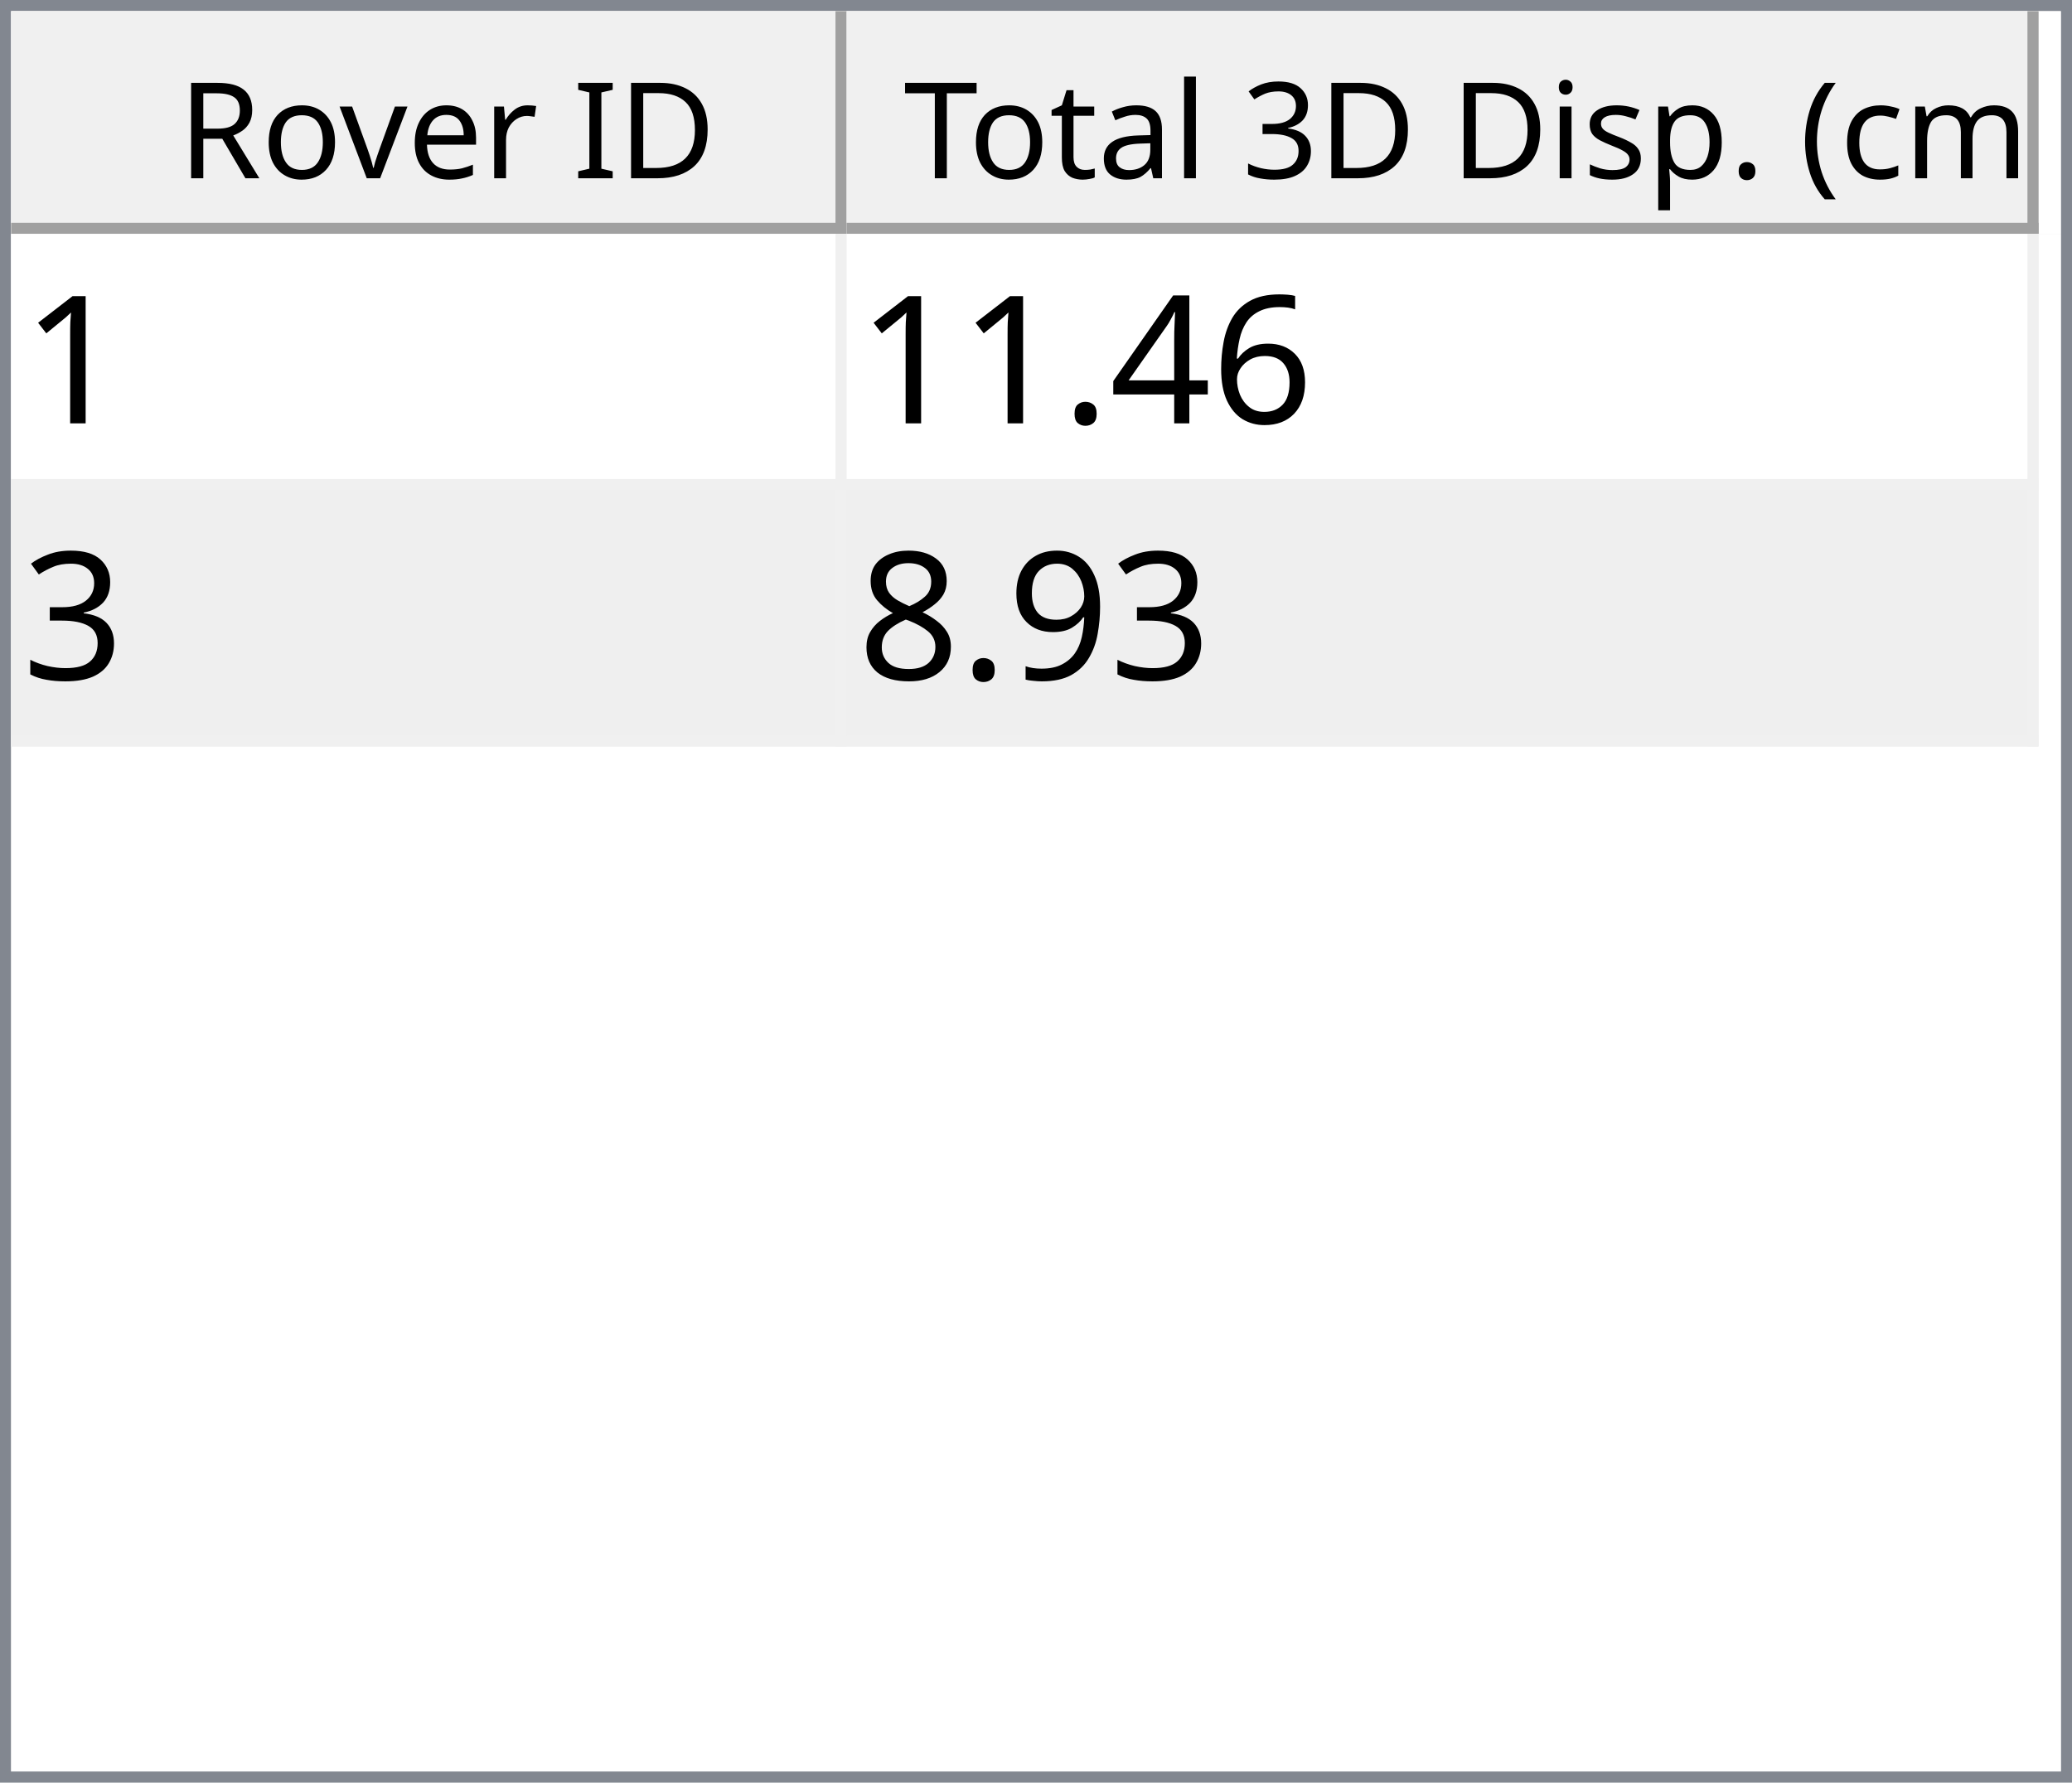
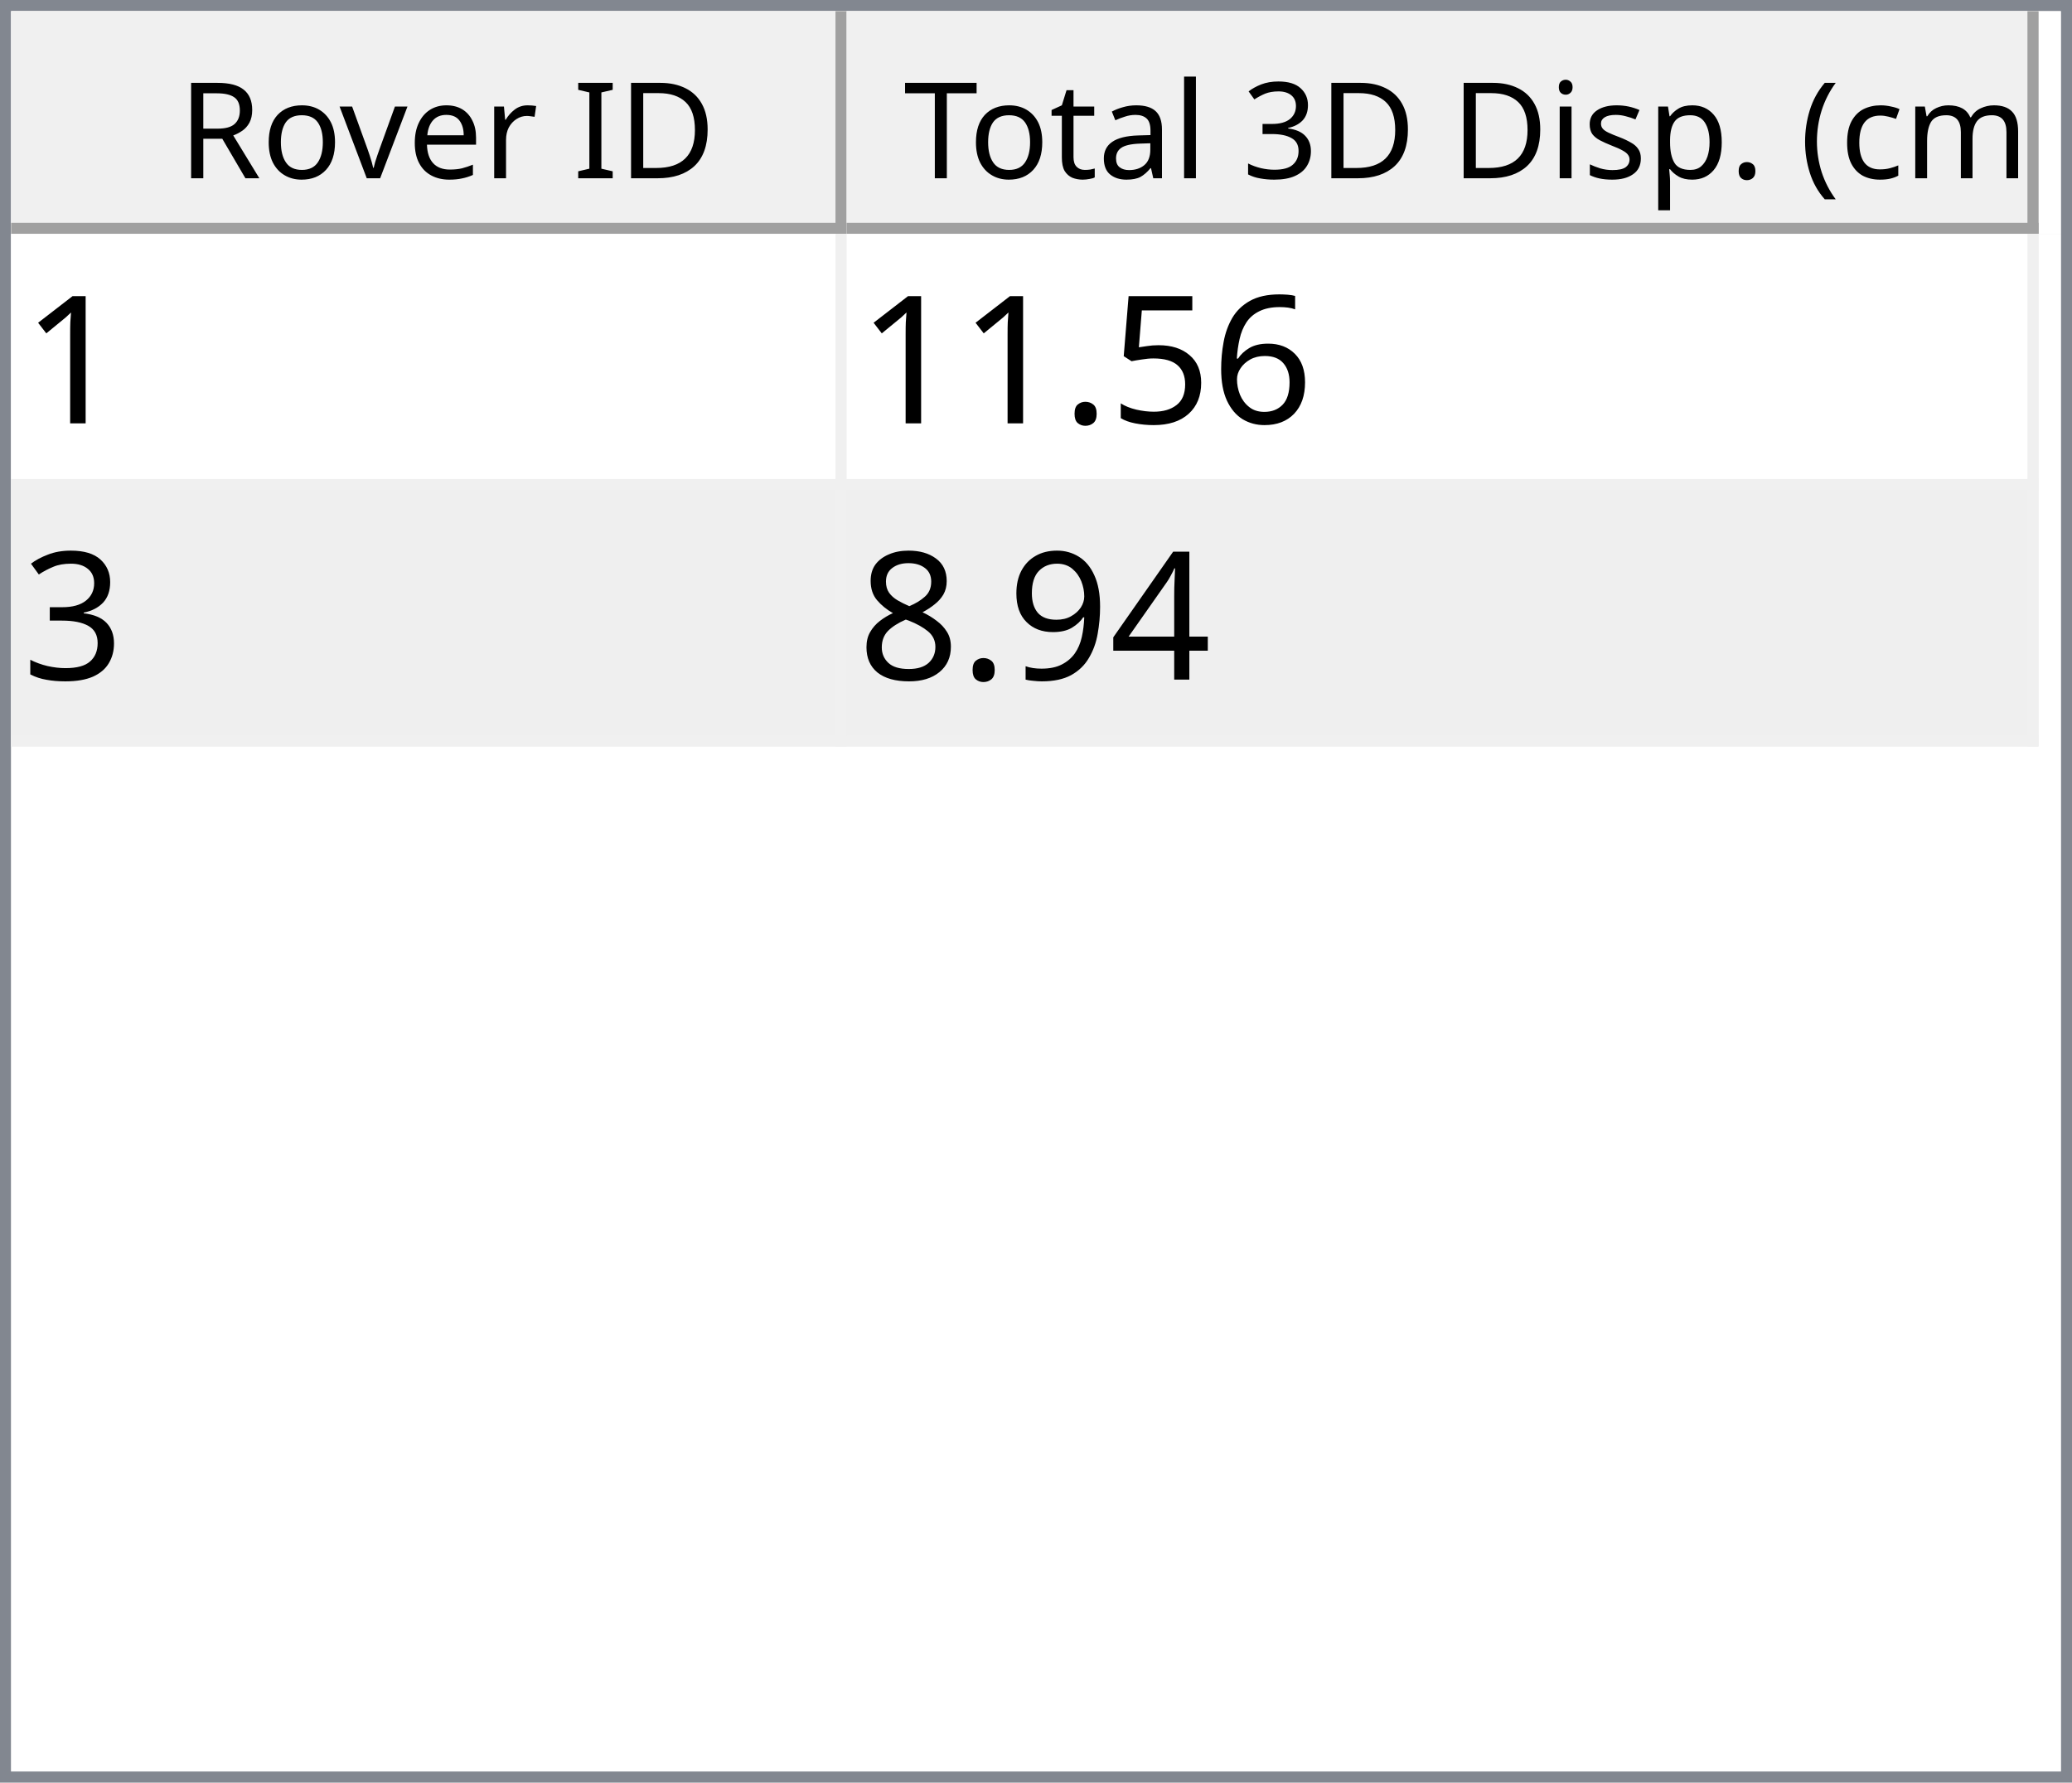
<svg xmlns="http://www.w3.org/2000/svg" style="fill-opacity:1; color-rendering:auto; color-interpolation:auto; text-rendering:auto; stroke:black; stroke-linecap:square; stroke-miterlimit:10; shape-rendering:auto; stroke-opacity:1; fill:black; stroke-dasharray:none; font-weight:normal; stroke-width:1; font-family:'Dialog'; font-style:normal; stroke-linejoin:miter; font-size:12px; stroke-dashoffset:0; image-rendering:auto;" width="186" height="160">
  <defs id="genericDefs" />
  <g>
    <defs id="defs1">
      <clipPath clipPathUnits="userSpaceOnUse" id="clipPath1">
        <path d="M0 0 L186 0 L186 160 L0 160 L0 0 Z" />
      </clipPath>
      <clipPath clipPathUnits="userSpaceOnUse" id="clipPath2">
        <path d="M0 0 L0 160 L186 160 L186 0 Z" />
      </clipPath>
      <clipPath clipPathUnits="userSpaceOnUse" id="clipPath3">
        <path d="M0 0 L0 20 L184 20 L184 0 Z" />
      </clipPath>
      <clipPath clipPathUnits="userSpaceOnUse" id="clipPath4">
        <path d="M0 0 L0 20 L75 20 L75 0 Z" />
      </clipPath>
      <clipPath clipPathUnits="userSpaceOnUse" id="clipPath5">
        <path d="M1 1 L1 19 L74 19 L74 1 Z" />
      </clipPath>
      <clipPath clipPathUnits="userSpaceOnUse" id="clipPath6">
        <path d="M0 0 L0 18 L73 18 L73 0 Z" />
      </clipPath>
      <clipPath clipPathUnits="userSpaceOnUse" id="clipPath7">
        <path d="M-0.5 -0.5 L-0.5 19.5 L74.5 19.5 L74.5 -0.5 Z" />
      </clipPath>
      <clipPath clipPathUnits="userSpaceOnUse" id="clipPath8">
        <path d="M0 0 L0 20 L107 20 L107 0 Z" />
      </clipPath>
      <clipPath clipPathUnits="userSpaceOnUse" id="clipPath9">
        <path d="M1 1 L1 19 L106 19 L106 1 Z" />
      </clipPath>
      <clipPath clipPathUnits="userSpaceOnUse" id="clipPath10">
        <path d="M0 0 L0 18 L105 18 L105 0 Z" />
      </clipPath>
      <clipPath clipPathUnits="userSpaceOnUse" id="clipPath11">
        <path d="M-0.5 -0.5 L-0.5 19.5 L106.5 19.5 L106.5 -0.5 Z" />
      </clipPath>
      <clipPath clipPathUnits="userSpaceOnUse" id="clipPath12">
        <path d="M0 0 L0 138 L184 138 L184 0 Z" />
      </clipPath>
      <clipPath clipPathUnits="userSpaceOnUse" id="clipPath13">
        <path d="M0 0 L0 46 L182 46 L182 0 Z" />
      </clipPath>
      <clipPath clipPathUnits="userSpaceOnUse" id="clipPath14">
        <path d="M-0.5 -0.5 L-0.5 45.5 L181.5 45.5 L181.5 -0.5 Z" />
      </clipPath>
      <clipPath clipPathUnits="userSpaceOnUse" id="clipPath15">
        <path d="M0 0 L0 22 L74 22 L74 0 Z" />
      </clipPath>
      <clipPath clipPathUnits="userSpaceOnUse" id="clipPath16">
        <path d="M0 0 L0 22 L106 22 L106 0 Z" />
      </clipPath>
      <font horiz-adv-x="64.551" id="font1">
        <font-face ascent="107.91" descent="25.098" units-per-em="100" style="font-style:normal; font-family:Segoe UI; font-weight:normal;" />
        <missing-glyph horiz-adv-x="64.551" d="M8.109 0 L8.109 68.266 L56.453 68.266 L56.453 0 L8.109 0 ZM15.328 7.234 L49.219 7.234 L49.219 61.031 L15.328 61.031 L15.328 7.234 Z" />
        <glyph unicode="D" horiz-adv-x="70.117" d="M9.188 0 L9.188 70.016 L28.516 70.016 Q65.531 70.016 65.531 35.891 Q65.531 19.672 55.25 9.836 Q44.969 0 27.734 0 L9.188 0 ZM17.391 62.594 L17.391 7.422 L27.828 7.422 Q41.609 7.422 49.273 14.797 Q56.938 22.172 56.938 35.688 Q56.938 62.594 28.328 62.594 L17.391 62.594 Z" />
        <glyph unicode="I" horiz-adv-x="26.611" d="M17.391 0 L9.188 0 L9.188 70.016 L17.391 70.016 L17.391 0 Z" />
        <glyph unicode=" " horiz-adv-x="27.393" d="" />
        <glyph unicode="r" horiz-adv-x="34.766" d="M34.188 41.891 Q32.078 43.5 28.125 43.5 Q23 43.5 19.555 38.672 Q16.109 33.844 16.109 25.484 L16.109 0 L8.109 0 L8.109 50 L16.109 50 L16.109 39.703 L16.312 39.703 Q18.016 44.969 21.531 47.922 Q25.047 50.875 29.391 50.875 Q32.516 50.875 34.188 50.203 L34.188 41.891 Z" />
        <glyph unicode="e" horiz-adv-x="52.295" d="M48.297 23 L12.984 23 Q13.188 14.656 17.484 10.109 Q21.781 5.562 29.297 5.562 Q37.75 5.562 44.828 11.141 L44.828 3.609 Q38.234 -1.172 27.391 -1.172 Q16.797 -1.172 10.742 5.641 Q4.688 12.453 4.688 24.812 Q4.688 36.469 11.305 43.82 Q17.922 51.172 27.734 51.172 Q37.547 51.172 42.922 44.828 Q48.297 38.484 48.297 27.203 L48.297 23 ZM40.094 29.781 Q40.047 36.719 36.75 40.578 Q33.453 44.438 27.594 44.438 Q21.922 44.438 17.969 40.383 Q14.016 36.328 13.094 29.781 L40.094 29.781 Z" />
        <glyph unicode="v" horiz-adv-x="47.9" d="M47.406 50 L27.484 0 L19.625 0 L0.688 50 L9.469 50 L22.172 13.672 Q23.578 9.672 23.922 6.688 L24.125 6.688 Q24.609 10.453 25.688 13.484 L38.969 50 L47.406 50 Z" />
        <glyph unicode="o" horiz-adv-x="58.594" d="M29 -1.172 Q17.922 -1.172 11.305 5.836 Q4.688 12.844 4.688 24.422 Q4.688 37.016 11.57 44.094 Q18.453 51.172 30.172 51.172 Q41.359 51.172 47.633 44.289 Q53.906 37.406 53.906 25.203 Q53.906 13.234 47.141 6.031 Q40.375 -1.172 29 -1.172 ZM29.594 44.438 Q21.875 44.438 17.383 39.188 Q12.891 33.938 12.891 24.703 Q12.891 15.828 17.43 10.695 Q21.969 5.562 29.594 5.562 Q37.359 5.562 41.531 10.594 Q45.703 15.625 45.703 24.906 Q45.703 34.281 41.531 39.359 Q37.359 44.438 29.594 44.438 Z" />
        <glyph unicode="R" horiz-adv-x="59.814" d="M59.375 0 L49.609 0 L37.891 19.625 Q36.281 22.359 34.766 24.289 Q33.25 26.219 31.664 27.438 Q30.078 28.656 28.25 29.219 Q26.422 29.781 24.125 29.781 L17.391 29.781 L17.391 0 L9.188 0 L9.188 70.016 L30.078 70.016 Q34.672 70.016 38.555 68.867 Q42.438 67.719 45.289 65.375 Q48.141 63.031 49.758 59.547 Q51.375 56.062 51.375 51.375 Q51.375 47.703 50.273 44.656 Q49.172 41.609 47.148 39.211 Q45.125 36.812 42.266 35.133 Q39.406 33.453 35.844 32.516 L35.844 32.328 Q37.594 31.547 38.891 30.547 Q40.188 29.547 41.359 28.18 Q42.531 26.812 43.68 25.078 Q44.828 23.344 46.234 21.047 L59.375 0 ZM17.391 62.594 L17.391 37.203 L28.516 37.203 Q31.594 37.203 34.203 38.133 Q36.812 39.062 38.719 40.797 Q40.625 42.531 41.703 45.047 Q42.781 47.562 42.781 50.688 Q42.781 56.297 39.141 59.445 Q35.5 62.594 28.609 62.594 L17.391 62.594 Z" />
        <glyph unicode=")" horiz-adv-x="30.176" d="M8.297 -15.922 L1.172 -15.922 Q16.406 2.344 16.406 26.812 Q16.406 51.469 1.078 70.016 L8.297 70.016 Q23.531 52.156 23.531 26.703 Q23.531 1.375 8.297 -15.922 Z" />
        <glyph unicode="m" horiz-adv-x="86.133" d="M79.109 0 L71.094 0 L71.094 28.719 Q71.094 37.016 68.531 40.727 Q65.969 44.438 59.906 44.438 Q54.781 44.438 51.195 39.75 Q47.609 35.062 47.609 28.516 L47.609 0 L39.594 0 L39.594 29.688 Q39.594 44.438 28.219 44.438 Q22.953 44.438 19.531 40.016 Q16.109 35.594 16.109 28.516 L16.109 0 L8.109 0 L8.109 50 L16.109 50 L16.109 42.094 L16.312 42.094 Q21.625 51.172 31.844 51.172 Q36.969 51.172 40.773 48.312 Q44.578 45.453 46 40.828 Q51.562 51.172 62.594 51.172 Q79.109 51.172 79.109 30.812 L79.109 0 Z" />
        <glyph unicode="c" horiz-adv-x="46.191" d="M42.188 2.297 Q36.422 -1.172 28.516 -1.172 Q17.828 -1.172 11.258 5.789 Q4.688 12.75 4.688 23.828 Q4.688 36.188 11.766 43.68 Q18.844 51.172 30.672 51.172 Q37.25 51.172 42.281 48.734 L42.281 40.531 Q36.719 44.438 30.375 44.438 Q22.703 44.438 17.797 38.945 Q12.891 33.453 12.891 24.516 Q12.891 15.719 17.508 10.641 Q22.125 5.562 29.891 5.562 Q36.422 5.562 42.188 9.906 L42.188 2.297 Z" />
        <glyph unicode="(" horiz-adv-x="30.176" d="M29.109 -15.922 L21.969 -15.922 Q6.844 1.375 6.844 26.703 Q6.844 52.156 21.969 70.016 L29.203 70.016 Q13.875 51.469 13.875 26.812 Q13.875 2.344 29.109 -15.922 Z" />
        <glyph unicode="." horiz-adv-x="21.68" d="M10.891 -1.078 Q8.641 -1.078 7.055 0.539 Q5.469 2.156 5.469 4.391 Q5.469 6.641 7.055 8.273 Q8.641 9.906 10.891 9.906 Q13.188 9.906 14.797 8.273 Q16.406 6.641 16.406 4.391 Q16.406 2.156 14.797 0.539 Q13.188 -1.078 10.891 -1.078 Z" />
        <glyph unicode="p" horiz-adv-x="58.789" d="M16.312 7.234 L16.109 7.234 L16.109 -23 L8.109 -23 L8.109 50 L16.109 50 L16.109 41.219 L16.312 41.219 Q22.219 51.172 33.594 51.172 Q43.266 51.172 48.688 44.461 Q54.109 37.75 54.109 26.469 Q54.109 13.922 48 6.375 Q41.891 -1.172 31.297 -1.172 Q21.578 -1.172 16.312 7.234 ZM16.109 27.391 L16.109 20.406 Q16.109 14.203 20.141 9.883 Q24.172 5.562 30.375 5.562 Q37.641 5.562 41.773 11.133 Q45.906 16.703 45.906 26.609 Q45.906 34.969 42.047 39.703 Q38.188 44.438 31.594 44.438 Q24.609 44.438 20.359 39.578 Q16.109 34.719 16.109 27.391 Z" />
        <glyph unicode="s" horiz-adv-x="42.432" d="M5.078 1.812 L5.078 10.406 Q11.625 5.562 19.484 5.562 Q30.031 5.562 30.031 12.594 Q30.031 14.594 29.125 15.992 Q28.219 17.391 26.68 18.461 Q25.141 19.531 23.07 20.383 Q21 21.234 18.609 22.172 Q15.281 23.484 12.766 24.828 Q10.25 26.172 8.57 27.859 Q6.891 29.547 6.031 31.695 Q5.172 33.844 5.172 36.719 Q5.172 40.234 6.789 42.945 Q8.406 45.656 11.086 47.484 Q13.766 49.312 17.211 50.242 Q20.656 51.172 24.312 51.172 Q30.812 51.172 35.938 48.922 L35.938 40.828 Q30.422 44.438 23.25 44.438 Q21 44.438 19.195 43.922 Q17.391 43.406 16.094 42.477 Q14.797 41.547 14.086 40.258 Q13.375 38.969 13.375 37.406 Q13.375 35.453 14.086 34.133 Q14.797 32.812 16.164 31.789 Q17.531 30.766 19.484 29.938 Q21.438 29.109 23.922 28.125 Q27.25 26.859 29.883 25.516 Q32.516 24.172 34.375 22.484 Q36.234 20.797 37.234 18.602 Q38.234 16.406 38.234 13.375 Q38.234 9.672 36.602 6.938 Q34.969 4.203 32.234 2.398 Q29.5 0.594 25.93 -0.289 Q22.359 -1.172 18.453 -1.172 Q10.75 -1.172 5.078 1.812 Z" />
        <glyph unicode="i" horiz-adv-x="24.219" d="M12.203 62.703 Q10.062 62.703 8.547 64.164 Q7.031 65.625 7.031 67.875 Q7.031 70.125 8.547 71.609 Q10.062 73.094 12.203 73.094 Q14.406 73.094 15.945 71.609 Q17.484 70.125 17.484 67.875 Q17.484 65.719 15.945 64.211 Q14.406 62.703 12.203 62.703 ZM16.109 0 L8.109 0 L8.109 50 L16.109 50 L16.109 0 Z" />
        <glyph unicode="3" horiz-adv-x="53.906" d="M46.531 19.828 Q46.531 15.094 44.75 11.211 Q42.969 7.328 39.719 4.57 Q36.469 1.812 31.93 0.297 Q27.391 -1.219 21.922 -1.219 Q11.922 -1.219 6 2.594 L6 11.188 Q13.094 5.609 22.219 5.609 Q25.875 5.609 28.828 6.539 Q31.781 7.469 33.906 9.227 Q36.031 10.984 37.18 13.477 Q38.328 15.969 38.328 19.094 Q38.328 32.812 18.797 32.812 L12.984 32.812 L12.984 39.594 L18.5 39.594 Q35.797 39.594 35.797 52.484 Q35.797 64.406 22.609 64.406 Q15.188 64.406 8.688 59.422 L8.688 67.188 Q15.375 71.188 24.609 71.188 Q29 71.188 32.57 69.969 Q36.141 68.75 38.68 66.555 Q41.219 64.359 42.609 61.281 Q44 58.203 44 54.5 Q44 40.672 30.031 36.719 L30.031 36.531 Q33.594 36.141 36.625 34.797 Q39.656 33.453 41.852 31.305 Q44.047 29.156 45.289 26.25 Q46.531 23.344 46.531 19.828 Z" />
        <glyph unicode="l" horiz-adv-x="24.219" d="M16.109 0 L8.109 0 L8.109 74.031 L16.109 74.031 L16.109 0 Z" />
        <glyph unicode="a" horiz-adv-x="50.879" d="M43.891 0 L35.891 0 L35.891 7.812 L35.688 7.812 Q30.469 -1.172 20.312 -1.172 Q12.844 -1.172 8.617 2.781 Q4.391 6.734 4.391 13.281 Q4.391 27.297 20.906 29.594 L35.891 31.688 Q35.891 44.438 25.594 44.438 Q16.547 44.438 9.281 38.281 L9.281 46.484 Q16.656 51.172 26.266 51.172 Q43.891 51.172 43.891 32.516 L43.891 0 ZM35.891 25.297 L23.828 23.641 Q18.266 22.859 15.43 20.875 Q12.594 18.891 12.594 13.875 Q12.594 10.203 15.211 7.883 Q17.828 5.562 22.172 5.562 Q28.125 5.562 32.008 9.742 Q35.891 13.922 35.891 20.312 L35.891 25.297 Z" />
        <glyph unicode="t" horiz-adv-x="33.887" d="M31.297 0.484 Q28.469 -1.078 23.828 -1.078 Q10.688 -1.078 10.688 13.578 L10.688 43.172 L2.094 43.172 L2.094 50 L10.688 50 L10.688 62.203 L18.703 64.797 L18.703 50 L31.297 50 L31.297 43.172 L18.703 43.172 L18.703 14.984 Q18.703 9.969 20.414 7.82 Q22.125 5.672 26.078 5.672 Q29.109 5.672 31.297 7.328 L31.297 0.484 Z" />
        <glyph unicode="T" horiz-adv-x="52.393" d="M50.594 62.594 L30.375 62.594 L30.375 0 L22.172 0 L22.172 62.594 L2 62.594 L2 70.016 L50.594 70.016 L50.594 62.594 Z" />
      </font>
      <font horiz-adv-x="75.0" id="font2">
        <font-face ascent="100.537" descent="21.973" units-per-em="100" style="font-style:normal; font-family:sans-serif; font-weight:normal;" />
        <missing-glyph horiz-adv-x="75.0" d="M12.5 0 L12.5 62.5 L62.5 62.5 L62.5 0 L12.5 0 ZM14.062 1.562 L60.938 1.562 L60.938 60.938 L14.062 60.938 L14.062 1.562 Z" />
        <glyph unicode="1" horiz-adv-x="55.615" d="M37.25 0 L28.469 0 L28.469 56 Q25.297 52.984 20.141 49.953 Q14.984 46.922 10.891 45.406 L10.891 53.906 Q18.266 57.375 23.781 62.305 Q29.297 67.234 31.594 71.875 L37.25 71.875 L37.25 0 Z" />
        <glyph unicode="6" horiz-adv-x="55.615" d="M49.75 54.047 L41.016 53.375 Q39.844 58.547 37.703 60.891 Q34.125 64.656 28.906 64.656 Q24.703 64.656 21.531 62.312 Q17.391 59.281 14.992 53.469 Q12.594 47.656 12.5 36.922 Q15.672 41.75 20.266 44.094 Q24.859 46.438 29.891 46.438 Q38.672 46.438 44.852 39.969 Q51.031 33.5 51.031 23.25 Q51.031 16.5 48.125 10.719 Q45.219 4.938 40.141 1.859 Q35.062 -1.219 28.609 -1.219 Q17.625 -1.219 10.695 6.859 Q3.766 14.938 3.766 33.5 Q3.766 54.25 11.422 63.672 Q18.109 71.875 29.438 71.875 Q37.891 71.875 43.289 67.141 Q48.688 62.406 49.75 54.047 ZM13.875 23.188 Q13.875 18.656 15.797 14.508 Q17.719 10.359 21.188 8.18 Q24.656 6 28.469 6 Q34.031 6 38.039 10.492 Q42.047 14.984 42.047 22.703 Q42.047 30.125 38.086 34.398 Q34.125 38.672 28.125 38.672 Q22.172 38.672 18.023 34.398 Q13.875 30.125 13.875 23.188 Z" />
-         <glyph unicode="4" horiz-adv-x="55.615" d="M32.328 0 L32.328 17.141 L1.266 17.141 L1.266 25.203 L33.938 71.578 L41.109 71.578 L41.109 25.203 L50.781 25.203 L50.781 17.141 L41.109 17.141 L41.109 0 L32.328 0 ZM32.328 25.203 L32.328 57.469 L9.906 25.203 L32.328 25.203 Z" />
+         <glyph unicode="5" horiz-adv-x="55.615" d="M4.156 18.75 L13.375 19.531 Q14.406 12.797 18.141 9.398 Q21.875 6 27.156 6 Q33.5 6 37.891 10.789 Q42.281 15.578 42.281 23.484 Q42.281 31 38.062 35.352 Q33.844 39.703 27 39.703 Q22.75 39.703 19.336 37.773 Q15.922 35.844 13.969 32.766 L5.719 33.844 L12.641 70.609 L48.25 70.609 L48.25 62.203 L19.672 62.203 L15.828 42.969 Q22.266 47.469 29.344 47.469 Q38.719 47.469 45.164 40.969 Q51.609 34.469 51.609 24.266 Q51.609 14.547 45.953 7.469 Q39.062 -1.219 27.156 -1.219 Q17.391 -1.219 11.211 4.25 Q5.031 9.719 4.156 18.75 Z" />
        <glyph unicode="." horiz-adv-x="27.783" d="M9.078 0 L9.078 10.016 L19.094 10.016 L19.094 0 L9.078 0 Z" />
        <glyph unicode="3" horiz-adv-x="55.615" d="M4.203 18.891 L12.984 20.062 Q14.5 12.594 18.141 9.297 Q21.781 6 27 6 Q33.203 6 37.477 10.297 Q41.75 14.594 41.75 20.953 Q41.75 27 37.797 30.93 Q33.844 34.859 27.734 34.859 Q25.25 34.859 21.531 33.891 L22.516 41.609 Q23.391 41.5 23.922 41.5 Q29.547 41.5 34.039 44.43 Q38.531 47.359 38.531 53.469 Q38.531 58.297 35.258 61.477 Q31.984 64.656 26.812 64.656 Q21.688 64.656 18.266 61.43 Q14.844 58.203 13.875 51.766 L5.078 53.328 Q6.688 62.156 12.398 67.016 Q18.109 71.875 26.609 71.875 Q32.469 71.875 37.398 69.359 Q42.328 66.844 44.945 62.5 Q47.562 58.156 47.562 53.266 Q47.562 48.641 45.07 44.828 Q42.578 41.016 37.703 38.766 Q44.047 37.312 47.562 32.695 Q51.078 28.078 51.078 21.141 Q51.078 11.766 44.242 5.25 Q37.406 -1.266 26.953 -1.266 Q17.531 -1.266 11.305 4.352 Q5.078 9.969 4.203 18.891 Z" />
+         <glyph unicode="4" horiz-adv-x="55.615" d="M32.328 0 L32.328 17.141 L1.266 17.141 L1.266 25.203 L33.938 71.578 L41.109 71.578 L41.109 25.203 L50.781 25.203 L50.781 17.141 L41.109 17.141 L41.109 0 L32.328 0 ZM32.328 25.203 L32.328 57.469 L9.906 25.203 L32.328 25.203 Z" />
        <glyph unicode="9" horiz-adv-x="55.615" d="M5.469 16.547 L13.922 17.328 Q14.984 11.375 18.016 8.688 Q21.047 6 25.781 6 Q29.828 6 32.883 7.859 Q35.938 9.719 37.891 12.82 Q39.844 15.922 41.164 21.195 Q42.484 26.469 42.484 31.938 Q42.484 32.516 42.438 33.688 Q39.797 29.5 35.234 26.883 Q30.672 24.266 25.344 24.266 Q16.453 24.266 10.305 30.711 Q4.156 37.156 4.156 47.703 Q4.156 58.594 10.578 65.234 Q17 71.875 26.656 71.875 Q33.641 71.875 39.43 68.117 Q45.219 64.359 48.219 57.398 Q51.219 50.438 51.219 37.25 Q51.219 23.531 48.242 15.406 Q45.266 7.281 39.383 3.031 Q33.5 -1.219 25.594 -1.219 Q17.188 -1.219 11.867 3.445 Q6.547 8.109 5.469 16.547 ZM41.453 48.141 Q41.453 55.719 37.43 60.156 Q33.406 64.594 27.734 64.594 Q21.875 64.594 17.531 59.812 Q13.188 55.031 13.188 47.406 Q13.188 40.578 17.312 36.305 Q21.438 32.031 27.484 32.031 Q33.594 32.031 37.523 36.305 Q41.453 40.578 41.453 48.141 Z" />
        <glyph unicode="8" horiz-adv-x="55.615" d="M17.672 38.812 Q12.203 40.828 9.57 44.539 Q6.938 48.25 6.938 53.422 Q6.938 61.234 12.555 66.555 Q18.172 71.875 27.484 71.875 Q36.859 71.875 42.578 66.43 Q48.297 60.984 48.297 53.172 Q48.297 48.188 45.68 44.508 Q43.062 40.828 37.75 38.812 Q44.344 36.672 47.781 31.883 Q51.219 27.094 51.219 20.453 Q51.219 11.281 44.727 5.031 Q38.234 -1.219 27.641 -1.219 Q17.047 -1.219 10.547 5.055 Q4.047 11.328 4.047 20.703 Q4.047 27.688 7.594 32.398 Q11.141 37.109 17.672 38.812 ZM15.922 53.719 Q15.922 48.641 19.195 45.414 Q22.469 42.188 27.688 42.188 Q32.766 42.188 36.016 45.383 Q39.266 48.578 39.266 53.219 Q39.266 58.062 35.914 61.359 Q32.562 64.656 27.594 64.656 Q22.562 64.656 19.242 61.43 Q15.922 58.203 15.922 53.719 ZM13.094 20.656 Q13.094 16.891 14.875 13.375 Q16.656 9.859 20.172 7.93 Q23.688 6 27.734 6 Q34.031 6 38.133 10.055 Q42.234 14.109 42.234 20.359 Q42.234 26.703 38.016 30.859 Q33.797 35.016 27.438 35.016 Q21.234 35.016 17.164 30.914 Q13.094 26.812 13.094 20.656 Z" />
      </font>
    </defs>
    <g style="fill:white; stroke:white;">
      <rect x="0" y="0" width="186" style="clip-path:url(#clipPath1); stroke:none;" height="160" />
    </g>
    <g style="fill:white; text-rendering:optimizeSpeed; color-rendering:optimizeSpeed; image-rendering:optimizeSpeed; shape-rendering:crispEdges; stroke:white; color-interpolation:sRGB;">
      <rect x="0" width="186" height="160" y="0" style="stroke:none;" />
      <path style="stroke:none;" d="M0 160 L186 160 L186 0 L0 0 Z" />
    </g>
    <g style="fill:rgb(240,240,240); font-family:'Segoe UI'; stroke:rgb(240,240,240);">
      <rect x="0" y="0" width="186" style="clip-path:url(#clipPath2); stroke:none;" height="160" />
    </g>
    <g style="fill:rgb(130,135,144); font-family:'Segoe UI'; stroke:rgb(130,135,144);">
      <path d="M0 0 L186 0 L186 160 L0 160 L0 0 ZM1 1 L185 1 L185 159 L1 159 L1 1 Z" style="fill-rule:evenodd; clip-path:url(#clipPath2); stroke:none;" />
    </g>
    <g style="fill:white; font-family:'Segoe UI'; stroke:white;" transform="translate(1,1)">
      <rect x="0" y="0" width="184" style="clip-path:url(#clipPath3); stroke:none;" height="20" />
    </g>
    <g style="fill:rgb(240,240,240); font-family:'Segoe UI'; stroke:rgb(240,240,240);" transform="translate(1,1)">
      <rect x="0" y="0" width="75" style="clip-path:url(#clipPath4); stroke:none;" height="20" />
    </g>
    <g style="font-family:'Segoe UI';" transform="translate(2,2)">
      <text x="14" xml:space="preserve" y="14" style="clip-path:url(#clipPath6); stroke:none;">Rover ID</text>
    </g>
    <g style="fill:rgb(160,160,160); font-family:'Segoe UI'; stroke:rgb(160,160,160); stroke-linejoin:bevel;" transform="translate(1.5,1.5)">
      <line x1="74" x2="74" y1="0" style="fill:none; clip-path:url(#clipPath7);" y2="19" />
    </g>
    <g style="fill:rgb(160,160,160); font-family:'Segoe UI'; stroke:rgb(160,160,160); stroke-linejoin:bevel;" transform="matrix(1,0,0,1,1,1) translate(0.5,0.5)">
      <line x1="0" x2="74" y1="19" style="fill:none; clip-path:url(#clipPath7);" y2="19" />
    </g>
    <g style="fill:rgb(240,240,240); font-family:'Segoe UI'; stroke:rgb(240,240,240);" transform="translate(76,1)">
      <rect x="0" y="0" width="107" style="clip-path:url(#clipPath8); stroke:none;" height="20" />
    </g>
    <g style="font-family:'Segoe UI';" transform="translate(77,2)">
      <text x="1" xml:space="preserve" y="14" style="clip-path:url(#clipPath10); stroke:none;"> Total 3D Disp. (cm)</text>
    </g>
    <g style="fill:rgb(160,160,160); font-family:'Segoe UI'; stroke:rgb(160,160,160); stroke-linejoin:bevel;" transform="translate(76.5,1.5)">
      <line x1="106" x2="106" y1="0" style="fill:none; clip-path:url(#clipPath11);" y2="19" />
    </g>
    <g style="fill:rgb(160,160,160); font-family:'Segoe UI'; stroke:rgb(160,160,160); stroke-linejoin:bevel;" transform="matrix(1,0,0,1,76,1) translate(0.5,0.5)">
      <line x1="0" x2="106" y1="19" style="fill:none; clip-path:url(#clipPath11);" y2="19" />
    </g>
    <g style="fill:white; font-family:'Segoe UI'; stroke:white;" transform="translate(1,21)">
      <rect x="0" y="0" width="184" style="clip-path:url(#clipPath12); stroke:none;" height="138" />
    </g>
    <g style="fill:rgb(240,240,240); font-size:16px; font-family:sans-serif; stroke:rgb(240,240,240);" transform="translate(1,21)">
      <rect x="0" y="0" width="182" style="clip-path:url(#clipPath13); stroke:none;" height="46" />
      <line transform="translate(0.5,0.5)" x1="0" x2="181" y1="22" style="clip-path:url(#clipPath14); fill:none; stroke-linejoin:bevel;" y2="22" />
    </g>
    <g transform="matrix(1,0,0,1,1,21) translate(0.5,0.5)" style="fill:rgb(240,240,240); font-size:16px; font-family:sans-serif; stroke:rgb(240,240,240); stroke-linejoin:bevel;">
      <line x1="0" x2="181" y1="45" style="fill:none; clip-path:url(#clipPath14);" y2="45" />
    </g>
    <g transform="matrix(1,0,0,1,1,21) translate(0.5,0.5)" style="fill:rgb(240,240,240); font-size:16px; font-family:sans-serif; stroke:rgb(240,240,240); stroke-linejoin:bevel;">
      <line x1="74" x2="74" y1="0" style="fill:none; clip-path:url(#clipPath14);" y2="45" />
    </g>
    <g transform="matrix(1,0,0,1,1,21) translate(0.5,0.5)" style="fill:rgb(240,240,240); font-size:16px; font-family:sans-serif; stroke:rgb(240,240,240); stroke-linejoin:bevel;">
      <line x1="181" x2="181" y1="0" style="fill:none; clip-path:url(#clipPath14);" y2="45" />
    </g>
    <g style="fill:white; font-size:16px; font-family:sans-serif; stroke:white;" transform="matrix(1,0,0,1,1,21)">
      <rect x="0" y="0" width="74" style="clip-path:url(#clipPath15); stroke:none;" height="22" />
      <text x="1" y="17" style="fill:black; clip-path:url(#clipPath15); stroke:none;" xml:space="preserve">1</text>
    </g>
    <g style="fill:white; font-size:16px; font-family:sans-serif; stroke:white;" transform="matrix(1,0,0,1,1,21) translate(75,0)">
      <rect x="0" y="0" width="106" style="clip-path:url(#clipPath16); stroke:none;" height="22" />
-       <text x="1" y="17" style="fill:black; clip-path:url(#clipPath16); stroke:none;" xml:space="preserve">11.46</text>
+       <text x="1" y="17" style="fill:black; clip-path:url(#clipPath16); stroke:none;" xml:space="preserve">11.56</text>
    </g>
    <g style="fill:rgb(239,239,239); font-size:16px; font-family:sans-serif; stroke:rgb(239,239,239);" transform="matrix(1,0,0,1,1,21) translate(0,23)">
      <rect x="0" y="0" width="74" style="clip-path:url(#clipPath15); stroke:none;" height="22" />
      <text x="1" y="17" style="fill:black; clip-path:url(#clipPath15); stroke:none;" xml:space="preserve">3</text>
    </g>
    <g style="fill:rgb(239,239,239); font-size:16px; font-family:sans-serif; stroke:rgb(239,239,239);" transform="matrix(1,0,0,1,1,21) translate(75,23)">
      <rect x="0" y="0" width="106" style="clip-path:url(#clipPath16); stroke:none;" height="22" />
-       <text x="1" y="17" style="fill:black; clip-path:url(#clipPath16); stroke:none;" xml:space="preserve">8.93</text>
+       <text x="1" y="17" style="fill:black; clip-path:url(#clipPath16); stroke:none;" xml:space="preserve">8.94</text>
    </g>
  </g>
</svg>
